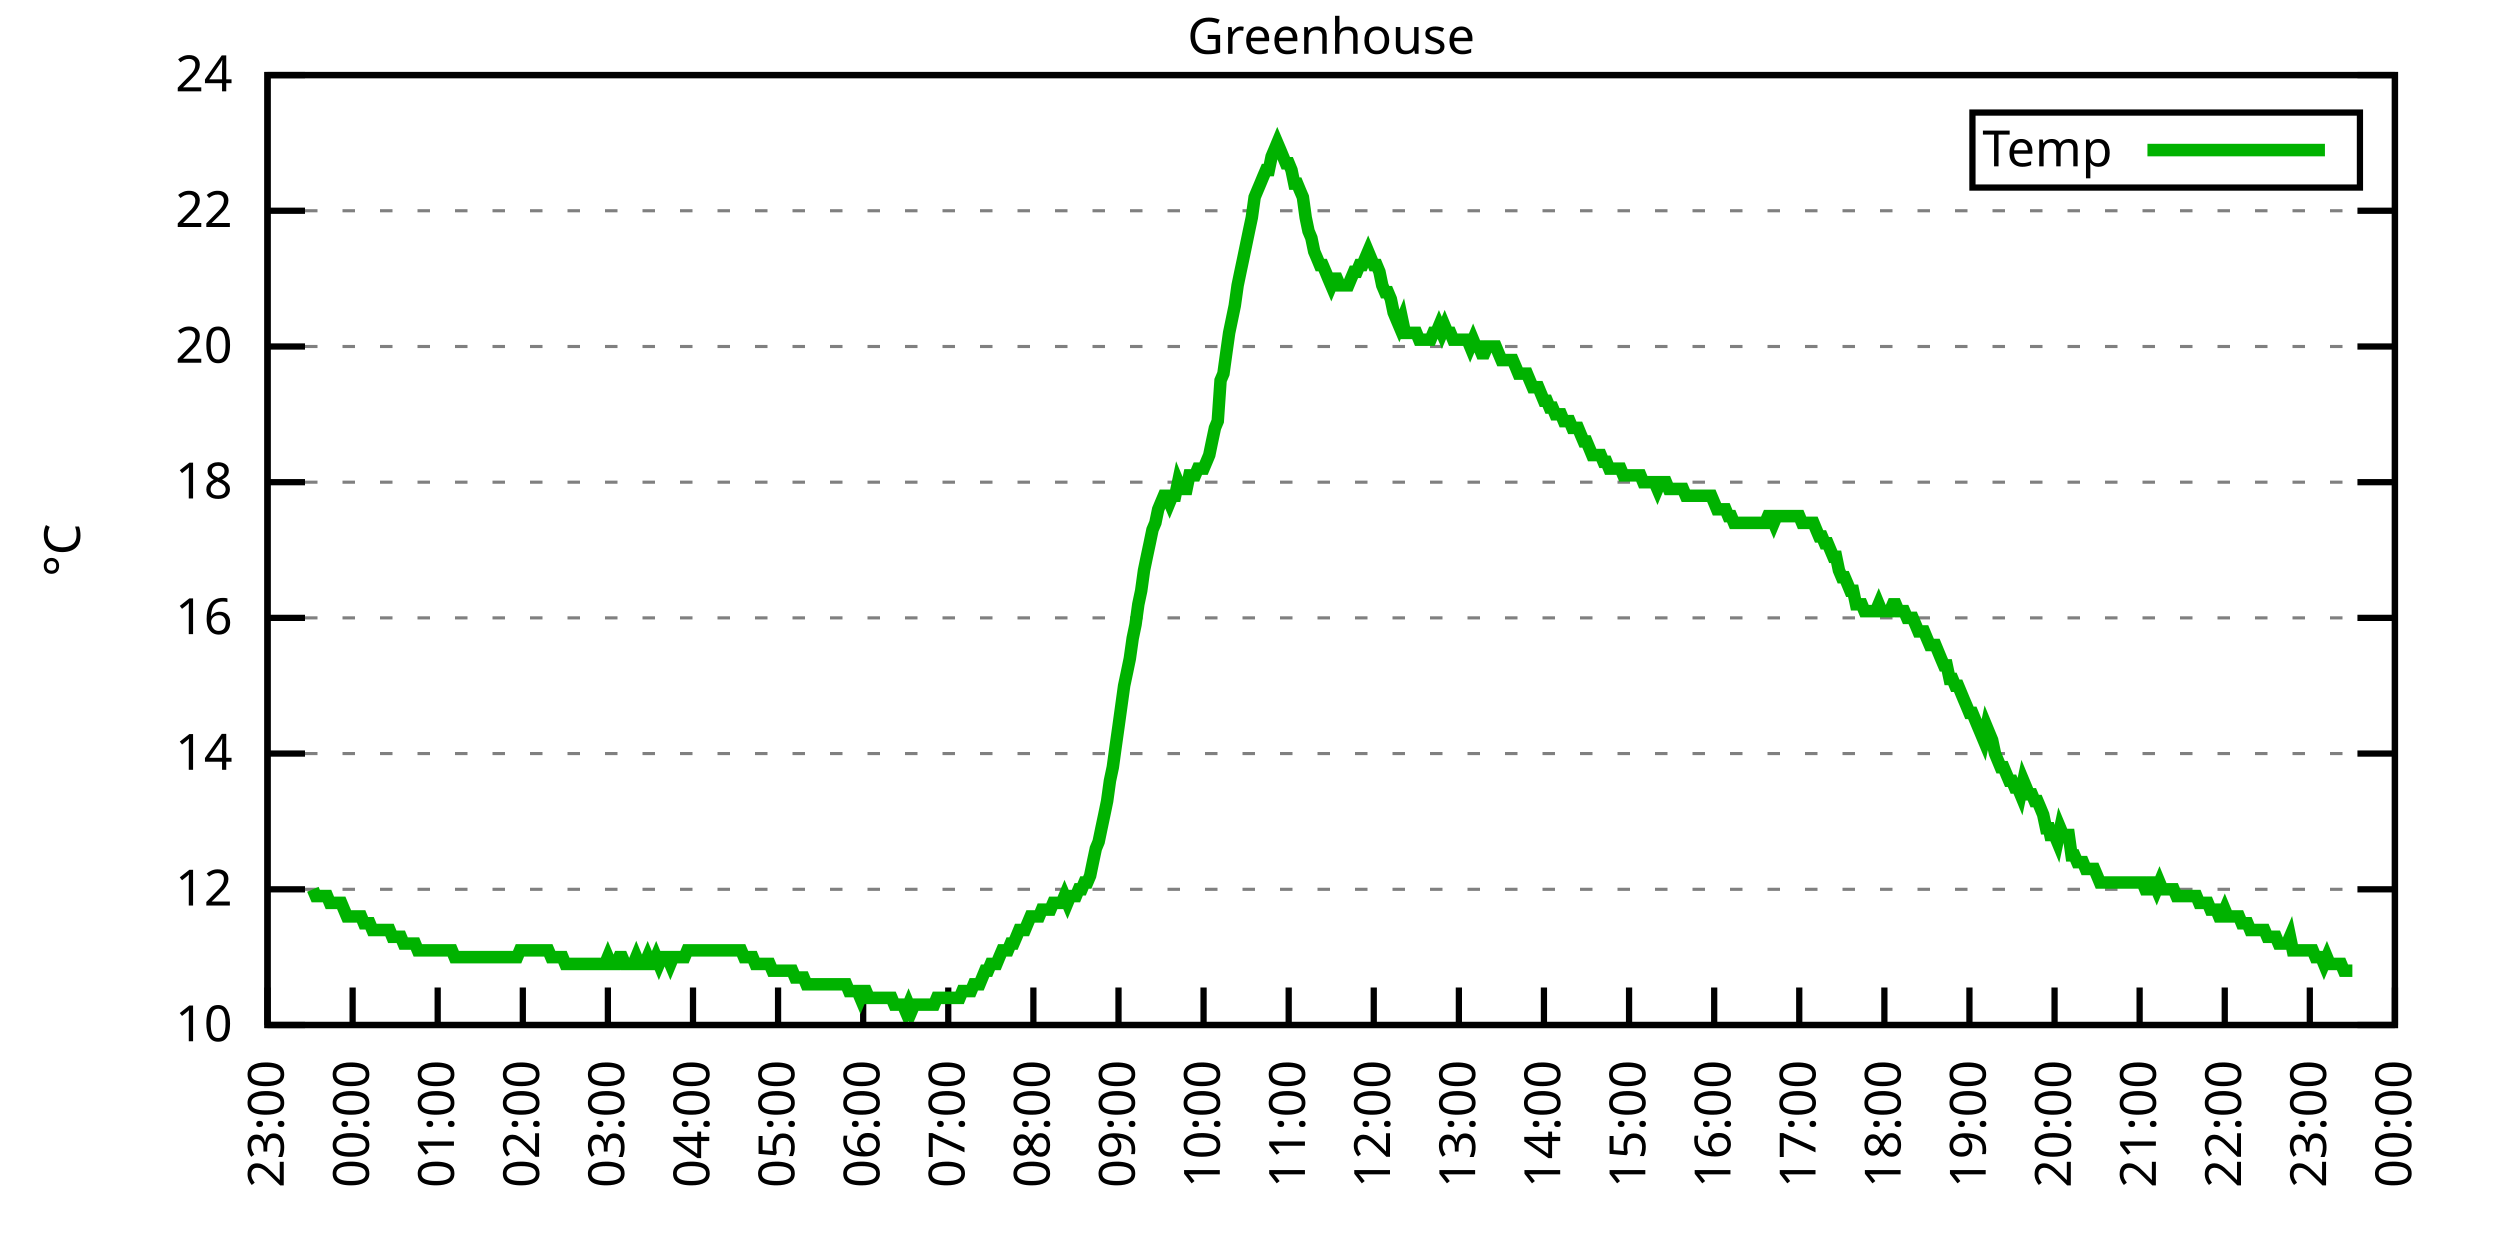
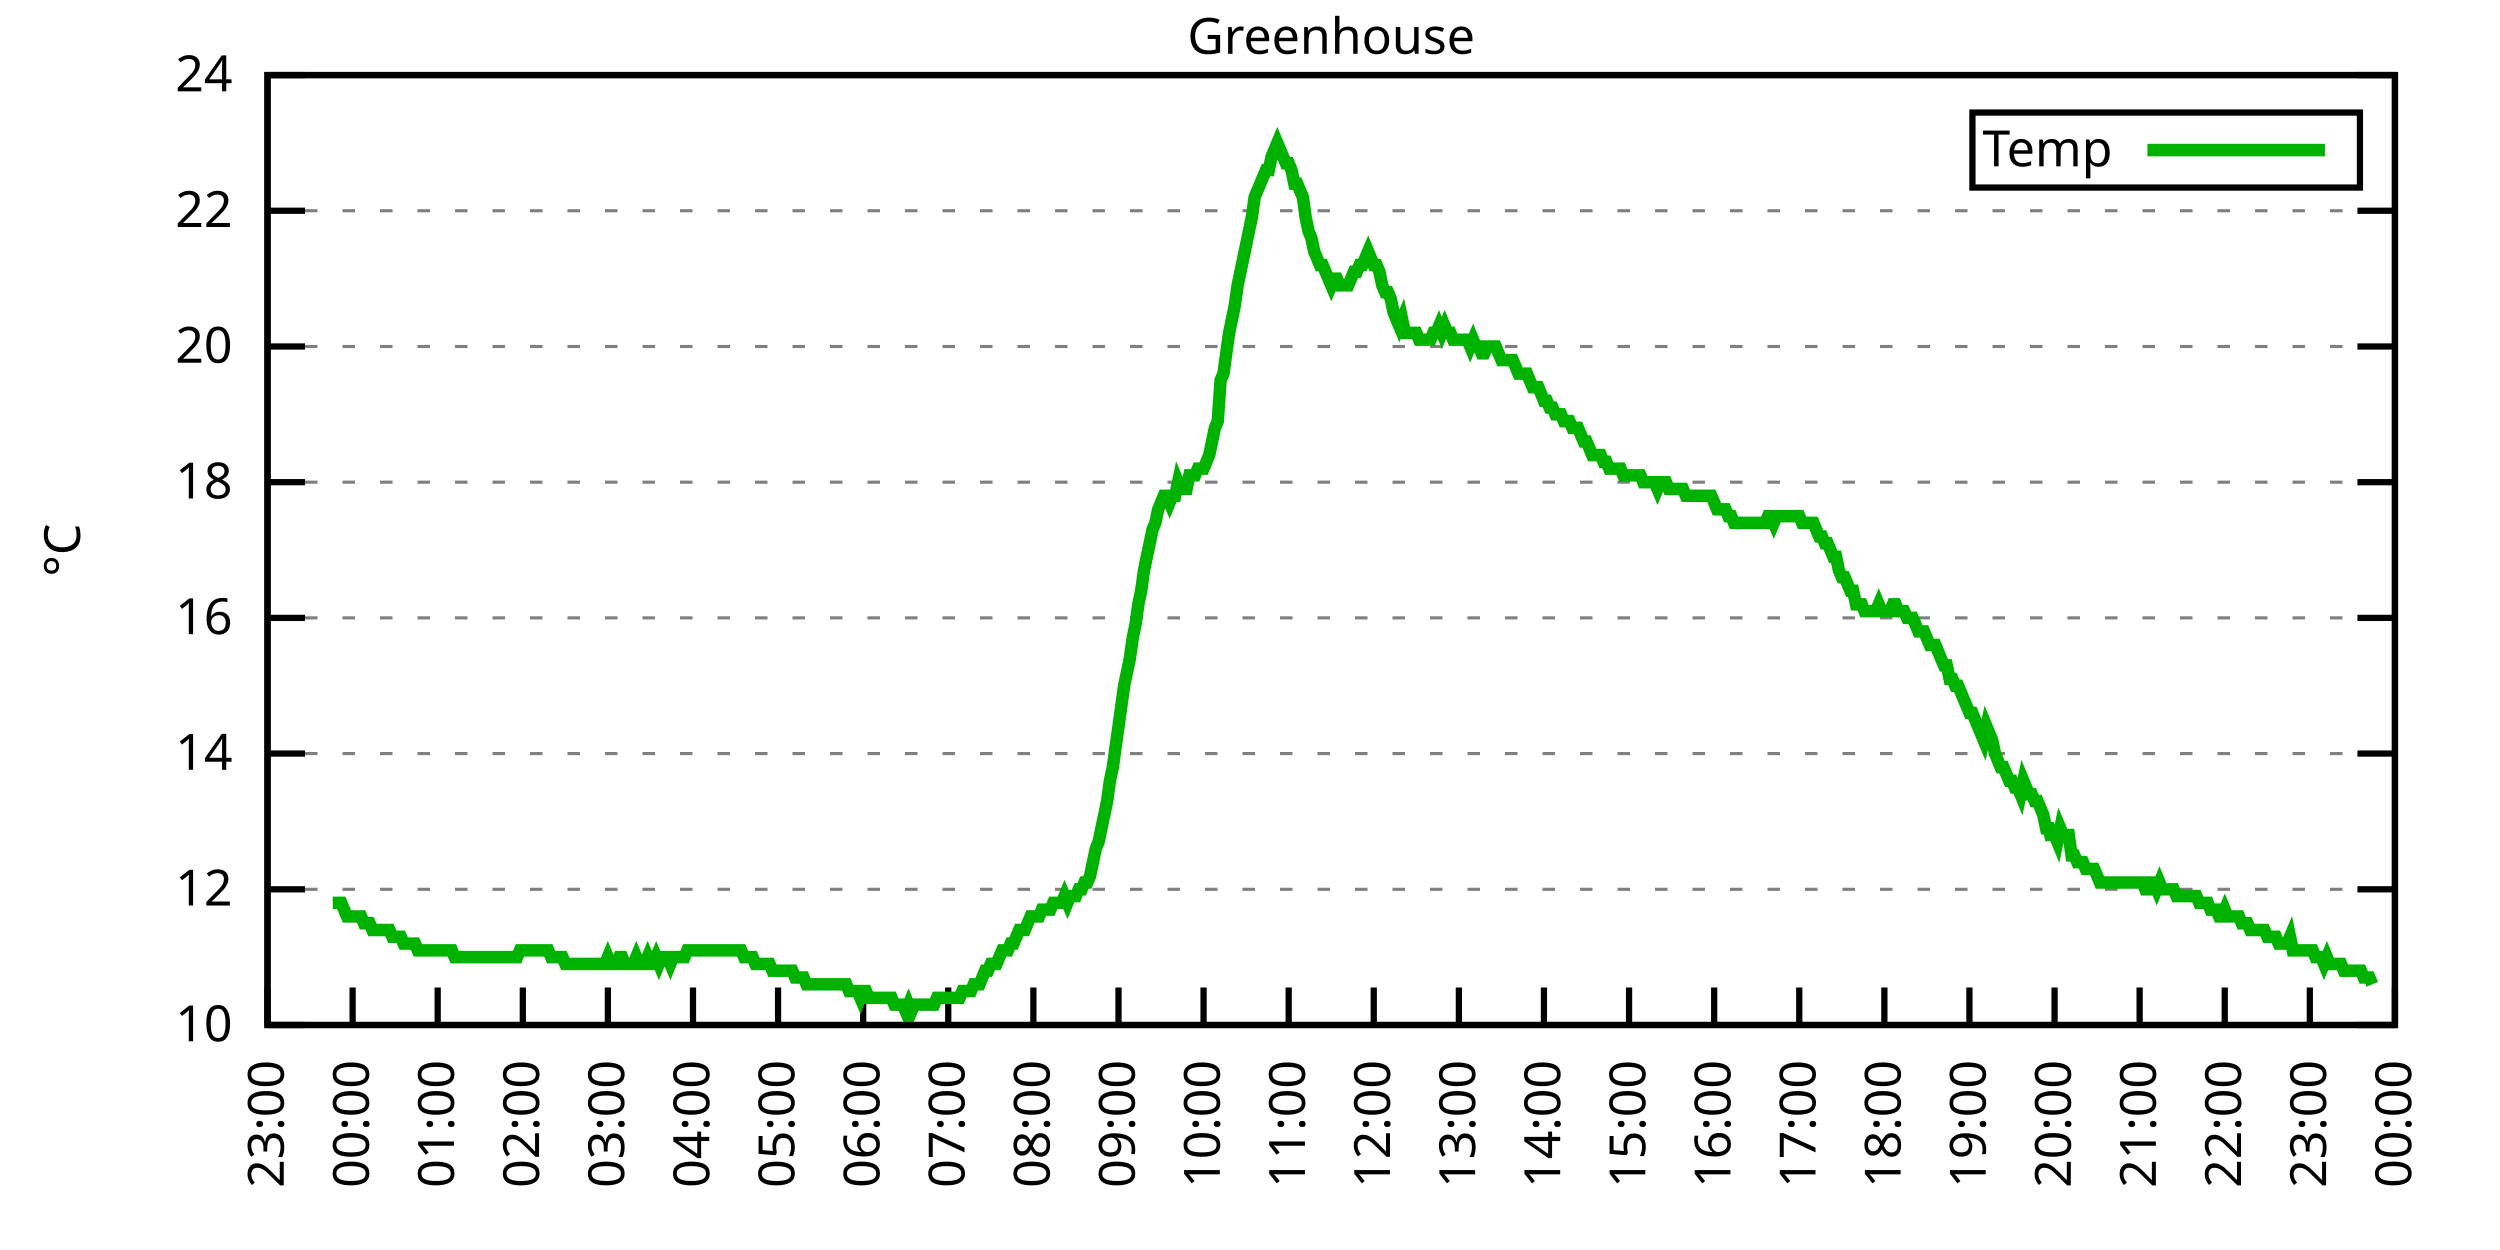
<svg xmlns="http://www.w3.org/2000/svg" xmlns:xlink="http://www.w3.org/1999/xlink" width="400" height="200" viewBox="0 0 400 200">
  <g id="gnuplot_canvas">
    <rect x="0" y="0" width="400" height="200" fill="none" />
    <defs>
      <circle id="gpDot" r="0.5" stroke-width="0.5" stroke="currentColor" />
      <path id="gpPt0" stroke-width="0.333" stroke="currentColor" d="M-1,0 h2 M0,-1 v2" />
      <path id="gpPt1" stroke-width="0.333" stroke="currentColor" d="M-1,-1 L1,1 M1,-1 L-1,1" />
      <path id="gpPt2" stroke-width="0.333" stroke="currentColor" d="M-1,0 L1,0 M0,-1 L0,1 M-1,-1 L1,1 M-1,1 L1,-1" />
      <rect id="gpPt3" stroke-width="0.333" stroke="currentColor" x="-1" y="-1" width="2" height="2" />
      <rect id="gpPt4" stroke-width="0.333" stroke="currentColor" fill="currentColor" x="-1" y="-1" width="2" height="2" />
      <circle id="gpPt5" stroke-width="0.333" stroke="currentColor" cx="0" cy="0" r="1" />
      <use xlink:href="#gpPt5" id="gpPt6" fill="currentColor" stroke="none" />
      <path id="gpPt7" stroke-width="0.333" stroke="currentColor" d="M0,-1.33 L-1.33,0.67 L1.33,0.67 z" />
      <use xlink:href="#gpPt7" id="gpPt8" fill="currentColor" stroke="none" />
      <use xlink:href="#gpPt7" id="gpPt9" stroke="currentColor" transform="rotate(180)" />
      <use xlink:href="#gpPt9" id="gpPt10" fill="currentColor" stroke="none" />
      <use xlink:href="#gpPt3" id="gpPt11" stroke="currentColor" transform="rotate(45)" />
      <use xlink:href="#gpPt11" id="gpPt12" fill="currentColor" stroke="none" />
      <path id="gpPt13" stroke-width="0.333" stroke="currentColor" d="M0,1.330 L1.265,0.411 L0.782,-1.067 L-0.782,-1.076 L-1.265,0.411 z" />
      <use xlink:href="#gpPt13" id="gpPt14" fill="currentColor" stroke="none" />
      <filter id="textbox" filterUnits="objectBoundingBox" x="0" y="0" height="1" width="1">
        <feFlood flood-color="white" flood-opacity="1" result="bgnd" />
        <feComposite in="SourceGraphic" in2="bgnd" operator="atop" />
      </filter>
      <filter id="greybox" filterUnits="objectBoundingBox" x="0" y="0" height="1" width="1">
        <feFlood flood-color="lightgrey" flood-opacity="1" result="grey" />
        <feComposite in="SourceGraphic" in2="grey" operator="atop" />
      </filter>
    </defs>
    <g fill="none" color="white" stroke="currentColor" stroke-width="1.00" stroke-linecap="butt" stroke-linejoin="miter">
</g>
    <g fill="none" color="black" stroke="currentColor" stroke-width="1.00" stroke-linecap="butt" stroke-linejoin="miter">
      <g stroke="none" shape-rendering="crispEdges">
        <polygon fill="rgb(255, 255, 255)" points="42.80,164.00 383.18,164.00 383.18,12.02 42.80,12.02 " />
      </g>
    </g>
    <g fill="none" color="black" stroke="currentColor" stroke-width="1.00" stroke-linecap="butt" stroke-linejoin="miter">
</g>
    <g fill="none" color="black" stroke="black" stroke-width="0.50" stroke-linecap="butt" stroke-linejoin="miter">
</g>
    <g fill="none" color="gray" stroke="currentColor" stroke-width="0.50" stroke-linecap="butt" stroke-linejoin="miter">
      <path stroke="gray" stroke-dasharray="2,4" class="gridline" d="M42.80,164.00 L383.19,164.00  " />
    </g>
    <g fill="none" color="gray" stroke="gray" stroke-width="1.00" stroke-linecap="butt" stroke-linejoin="miter">
</g>
    <g fill="none" color="black" stroke="currentColor" stroke-width="1.00" stroke-linecap="butt" stroke-linejoin="miter">
      <path stroke="black" d="M42.80,164.00 L48.80,164.00 M383.19,164.00 L377.19,164.00  " />
      <g transform="translate(37.20,166.60)" stroke="none" fill="black" font-family="Sans" font-size="8.00" text-anchor="end">
        <text>
          <tspan font-family="Sans"> 10</tspan>
        </text>
      </g>
    </g>
    <g fill="none" color="black" stroke="currentColor" stroke-width="1.00" stroke-linecap="butt" stroke-linejoin="miter">
</g>
    <g fill="none" color="black" stroke="black" stroke-width="0.50" stroke-linecap="butt" stroke-linejoin="miter">
</g>
    <g fill="none" color="gray" stroke="currentColor" stroke-width="0.50" stroke-linecap="butt" stroke-linejoin="miter">
      <path stroke="gray" stroke-dasharray="2,4" class="gridline" d="M42.80,142.29 L383.19,142.29  " />
    </g>
    <g fill="none" color="gray" stroke="gray" stroke-width="1.00" stroke-linecap="butt" stroke-linejoin="miter">
</g>
    <g fill="none" color="black" stroke="currentColor" stroke-width="1.00" stroke-linecap="butt" stroke-linejoin="miter">
      <path stroke="black" d="M42.80,142.29 L48.80,142.29 M383.19,142.29 L377.19,142.29  " />
      <g transform="translate(37.20,144.89)" stroke="none" fill="black" font-family="Sans" font-size="8.00" text-anchor="end">
        <text>
          <tspan font-family="Sans"> 12</tspan>
        </text>
      </g>
    </g>
    <g fill="none" color="black" stroke="currentColor" stroke-width="1.00" stroke-linecap="butt" stroke-linejoin="miter">
</g>
    <g fill="none" color="black" stroke="black" stroke-width="0.50" stroke-linecap="butt" stroke-linejoin="miter">
</g>
    <g fill="none" color="gray" stroke="currentColor" stroke-width="0.50" stroke-linecap="butt" stroke-linejoin="miter">
      <path stroke="gray" stroke-dasharray="2,4" class="gridline" d="M42.80,120.57 L383.19,120.57  " />
    </g>
    <g fill="none" color="gray" stroke="gray" stroke-width="1.00" stroke-linecap="butt" stroke-linejoin="miter">
</g>
    <g fill="none" color="black" stroke="currentColor" stroke-width="1.00" stroke-linecap="butt" stroke-linejoin="miter">
      <path stroke="black" d="M42.80,120.57 L48.80,120.57 M383.19,120.57 L377.19,120.57  " />
      <g transform="translate(37.20,123.17)" stroke="none" fill="black" font-family="Sans" font-size="8.00" text-anchor="end">
        <text>
          <tspan font-family="Sans"> 14</tspan>
        </text>
      </g>
    </g>
    <g fill="none" color="black" stroke="currentColor" stroke-width="1.00" stroke-linecap="butt" stroke-linejoin="miter">
</g>
    <g fill="none" color="black" stroke="black" stroke-width="0.50" stroke-linecap="butt" stroke-linejoin="miter">
</g>
    <g fill="none" color="gray" stroke="currentColor" stroke-width="0.50" stroke-linecap="butt" stroke-linejoin="miter">
      <path stroke="gray" stroke-dasharray="2,4" class="gridline" d="M42.80,98.86 L383.19,98.86  " />
    </g>
    <g fill="none" color="gray" stroke="gray" stroke-width="1.00" stroke-linecap="butt" stroke-linejoin="miter">
</g>
    <g fill="none" color="black" stroke="currentColor" stroke-width="1.00" stroke-linecap="butt" stroke-linejoin="miter">
      <path stroke="black" d="M42.80,98.86 L48.80,98.86 M383.19,98.86 L377.19,98.86  " />
      <g transform="translate(37.20,101.46)" stroke="none" fill="black" font-family="Sans" font-size="8.00" text-anchor="end">
        <text>
          <tspan font-family="Sans"> 16</tspan>
        </text>
      </g>
    </g>
    <g fill="none" color="black" stroke="currentColor" stroke-width="1.00" stroke-linecap="butt" stroke-linejoin="miter">
</g>
    <g fill="none" color="black" stroke="black" stroke-width="0.50" stroke-linecap="butt" stroke-linejoin="miter">
</g>
    <g fill="none" color="gray" stroke="currentColor" stroke-width="0.50" stroke-linecap="butt" stroke-linejoin="miter">
      <path stroke="gray" stroke-dasharray="2,4" class="gridline" d="M42.80,77.15 L383.19,77.15  " />
    </g>
    <g fill="none" color="gray" stroke="gray" stroke-width="1.00" stroke-linecap="butt" stroke-linejoin="miter">
</g>
    <g fill="none" color="black" stroke="currentColor" stroke-width="1.00" stroke-linecap="butt" stroke-linejoin="miter">
      <path stroke="black" d="M42.80,77.15 L48.80,77.15 M383.19,77.15 L377.19,77.15  " />
      <g transform="translate(37.20,79.75)" stroke="none" fill="black" font-family="Sans" font-size="8.00" text-anchor="end">
        <text>
          <tspan font-family="Sans"> 18</tspan>
        </text>
      </g>
    </g>
    <g fill="none" color="black" stroke="currentColor" stroke-width="1.00" stroke-linecap="butt" stroke-linejoin="miter">
</g>
    <g fill="none" color="black" stroke="black" stroke-width="0.50" stroke-linecap="butt" stroke-linejoin="miter">
</g>
    <g fill="none" color="gray" stroke="currentColor" stroke-width="0.50" stroke-linecap="butt" stroke-linejoin="miter">
      <path stroke="gray" stroke-dasharray="2,4" class="gridline" d="M42.80,55.44 L383.19,55.44  " />
    </g>
    <g fill="none" color="gray" stroke="gray" stroke-width="1.00" stroke-linecap="butt" stroke-linejoin="miter">
</g>
    <g fill="none" color="black" stroke="currentColor" stroke-width="1.00" stroke-linecap="butt" stroke-linejoin="miter">
      <path stroke="black" d="M42.80,55.44 L48.80,55.44 M383.19,55.44 L377.19,55.44  " />
      <g transform="translate(37.20,58.04)" stroke="none" fill="black" font-family="Sans" font-size="8.00" text-anchor="end">
        <text>
          <tspan font-family="Sans"> 20</tspan>
        </text>
      </g>
    </g>
    <g fill="none" color="black" stroke="currentColor" stroke-width="1.00" stroke-linecap="butt" stroke-linejoin="miter">
</g>
    <g fill="none" color="black" stroke="black" stroke-width="0.50" stroke-linecap="butt" stroke-linejoin="miter">
</g>
    <g fill="none" color="gray" stroke="currentColor" stroke-width="0.50" stroke-linecap="butt" stroke-linejoin="miter">
      <path stroke="gray" stroke-dasharray="2,4" class="gridline" d="M42.80,33.72 L383.19,33.72  " />
    </g>
    <g fill="none" color="gray" stroke="gray" stroke-width="1.00" stroke-linecap="butt" stroke-linejoin="miter">
</g>
    <g fill="none" color="black" stroke="currentColor" stroke-width="1.00" stroke-linecap="butt" stroke-linejoin="miter">
      <path stroke="black" d="M42.80,33.72 L48.80,33.72 M383.19,33.72 L377.19,33.72  " />
      <g transform="translate(37.20,36.32)" stroke="none" fill="black" font-family="Sans" font-size="8.00" text-anchor="end">
        <text>
          <tspan font-family="Sans"> 22</tspan>
        </text>
      </g>
    </g>
    <g fill="none" color="black" stroke="currentColor" stroke-width="1.00" stroke-linecap="butt" stroke-linejoin="miter">
</g>
    <g fill="none" color="black" stroke="black" stroke-width="0.50" stroke-linecap="butt" stroke-linejoin="miter">
</g>
    <g fill="none" color="gray" stroke="currentColor" stroke-width="0.50" stroke-linecap="butt" stroke-linejoin="miter">
      <path stroke="gray" stroke-dasharray="2,4" class="gridline" d="M42.80,12.01 L383.19,12.01  " />
    </g>
    <g fill="none" color="gray" stroke="gray" stroke-width="1.00" stroke-linecap="butt" stroke-linejoin="miter">
</g>
    <g fill="none" color="black" stroke="currentColor" stroke-width="1.00" stroke-linecap="butt" stroke-linejoin="miter">
      <path stroke="black" d="M42.80,12.01 L48.80,12.01 M383.19,12.01 L377.19,12.01  " />
      <g transform="translate(37.20,14.61)" stroke="none" fill="black" font-family="Sans" font-size="8.00" text-anchor="end">
        <text>
          <tspan font-family="Sans"> 24</tspan>
        </text>
      </g>
    </g>
    <g fill="none" color="black" stroke="currentColor" stroke-width="1.00" stroke-linecap="butt" stroke-linejoin="miter">
      <path stroke="black" d="M42.80,164.00 L42.80,158.00  " />
      <g transform="translate(45.40,169.60) rotate(270.00)" stroke="none" fill="black" font-family="Sans" font-size="8.00" text-anchor="end">
        <text>
          <tspan font-family="Sans">23:00</tspan>
        </text>
      </g>
    </g>
    <g fill="none" color="black" stroke="currentColor" stroke-width="1.00" stroke-linecap="butt" stroke-linejoin="miter">
      <path stroke="black" d="M56.42,164.00 L56.42,158.00  " />
      <g transform="translate(59.02,169.60) rotate(270.00)" stroke="none" fill="black" font-family="Sans" font-size="8.00" text-anchor="end">
        <text>
          <tspan font-family="Sans">00:00</tspan>
        </text>
      </g>
    </g>
    <g fill="none" color="black" stroke="currentColor" stroke-width="1.00" stroke-linecap="butt" stroke-linejoin="miter">
      <path stroke="black" d="M70.03,164.00 L70.03,158.00  " />
      <g transform="translate(72.63,169.60) rotate(270.00)" stroke="none" fill="black" font-family="Sans" font-size="8.00" text-anchor="end">
        <text>
          <tspan font-family="Sans">01:00</tspan>
        </text>
      </g>
    </g>
    <g fill="none" color="black" stroke="currentColor" stroke-width="1.00" stroke-linecap="butt" stroke-linejoin="miter">
      <path stroke="black" d="M83.65,164.00 L83.65,158.00  " />
      <g transform="translate(86.25,169.60) rotate(270.00)" stroke="none" fill="black" font-family="Sans" font-size="8.00" text-anchor="end">
        <text>
          <tspan font-family="Sans">02:00</tspan>
        </text>
      </g>
    </g>
    <g fill="none" color="black" stroke="currentColor" stroke-width="1.00" stroke-linecap="butt" stroke-linejoin="miter">
      <path stroke="black" d="M97.26,164.00 L97.26,158.00  " />
      <g transform="translate(99.86,169.60) rotate(270.00)" stroke="none" fill="black" font-family="Sans" font-size="8.00" text-anchor="end">
        <text>
          <tspan font-family="Sans">03:00</tspan>
        </text>
      </g>
    </g>
    <g fill="none" color="black" stroke="currentColor" stroke-width="1.00" stroke-linecap="butt" stroke-linejoin="miter">
      <path stroke="black" d="M110.88,164.00 L110.88,158.00  " />
      <g transform="translate(113.48,169.60) rotate(270.00)" stroke="none" fill="black" font-family="Sans" font-size="8.00" text-anchor="end">
        <text>
          <tspan font-family="Sans">04:00</tspan>
        </text>
      </g>
    </g>
    <g fill="none" color="black" stroke="currentColor" stroke-width="1.00" stroke-linecap="butt" stroke-linejoin="miter">
      <path stroke="black" d="M124.49,164.00 L124.49,158.00  " />
      <g transform="translate(127.09,169.60) rotate(270.00)" stroke="none" fill="black" font-family="Sans" font-size="8.00" text-anchor="end">
        <text>
          <tspan font-family="Sans">05:00</tspan>
        </text>
      </g>
    </g>
    <g fill="none" color="black" stroke="currentColor" stroke-width="1.00" stroke-linecap="butt" stroke-linejoin="miter">
      <path stroke="black" d="M138.11,164.00 L138.11,158.00  " />
      <g transform="translate(140.71,169.60) rotate(270.00)" stroke="none" fill="black" font-family="Sans" font-size="8.00" text-anchor="end">
        <text>
          <tspan font-family="Sans">06:00</tspan>
        </text>
      </g>
    </g>
    <g fill="none" color="black" stroke="currentColor" stroke-width="1.00" stroke-linecap="butt" stroke-linejoin="miter">
      <path stroke="black" d="M151.72,164.00 L151.72,158.00  " />
      <g transform="translate(154.32,169.60) rotate(270.00)" stroke="none" fill="black" font-family="Sans" font-size="8.00" text-anchor="end">
        <text>
          <tspan font-family="Sans">07:00</tspan>
        </text>
      </g>
    </g>
    <g fill="none" color="black" stroke="currentColor" stroke-width="1.00" stroke-linecap="butt" stroke-linejoin="miter">
      <path stroke="black" d="M165.34,164.00 L165.34,158.00  " />
      <g transform="translate(167.94,169.60) rotate(270.00)" stroke="none" fill="black" font-family="Sans" font-size="8.00" text-anchor="end">
        <text>
          <tspan font-family="Sans">08:00</tspan>
        </text>
      </g>
    </g>
    <g fill="none" color="black" stroke="currentColor" stroke-width="1.00" stroke-linecap="butt" stroke-linejoin="miter">
      <path stroke="black" d="M178.96,164.00 L178.96,158.00  " />
      <g transform="translate(181.56,169.60) rotate(270.00)" stroke="none" fill="black" font-family="Sans" font-size="8.00" text-anchor="end">
        <text>
          <tspan font-family="Sans">09:00</tspan>
        </text>
      </g>
    </g>
    <g fill="none" color="black" stroke="currentColor" stroke-width="1.00" stroke-linecap="butt" stroke-linejoin="miter">
      <path stroke="black" d="M192.57,164.00 L192.57,158.00  " />
      <g transform="translate(195.17,169.60) rotate(270.00)" stroke="none" fill="black" font-family="Sans" font-size="8.00" text-anchor="end">
        <text>
          <tspan font-family="Sans">10:00</tspan>
        </text>
      </g>
    </g>
    <g fill="none" color="black" stroke="currentColor" stroke-width="1.00" stroke-linecap="butt" stroke-linejoin="miter">
      <path stroke="black" d="M206.19,164.00 L206.19,158.00  " />
      <g transform="translate(208.79,169.60) rotate(270.00)" stroke="none" fill="black" font-family="Sans" font-size="8.00" text-anchor="end">
        <text>
          <tspan font-family="Sans">11:00</tspan>
        </text>
      </g>
    </g>
    <g fill="none" color="black" stroke="currentColor" stroke-width="1.00" stroke-linecap="butt" stroke-linejoin="miter">
      <path stroke="black" d="M219.80,164.00 L219.80,158.00  " />
      <g transform="translate(222.40,169.60) rotate(270.00)" stroke="none" fill="black" font-family="Sans" font-size="8.00" text-anchor="end">
        <text>
          <tspan font-family="Sans">12:00</tspan>
        </text>
      </g>
    </g>
    <g fill="none" color="black" stroke="currentColor" stroke-width="1.00" stroke-linecap="butt" stroke-linejoin="miter">
      <path stroke="black" d="M233.42,164.00 L233.42,158.00  " />
      <g transform="translate(236.02,169.60) rotate(270.00)" stroke="none" fill="black" font-family="Sans" font-size="8.00" text-anchor="end">
        <text>
          <tspan font-family="Sans">13:00</tspan>
        </text>
      </g>
    </g>
    <g fill="none" color="black" stroke="currentColor" stroke-width="1.00" stroke-linecap="butt" stroke-linejoin="miter">
      <path stroke="black" d="M247.03,164.00 L247.03,158.00  " />
      <g transform="translate(249.63,169.60) rotate(270.00)" stroke="none" fill="black" font-family="Sans" font-size="8.00" text-anchor="end">
        <text>
          <tspan font-family="Sans">14:00</tspan>
        </text>
      </g>
    </g>
    <g fill="none" color="black" stroke="currentColor" stroke-width="1.00" stroke-linecap="butt" stroke-linejoin="miter">
      <path stroke="black" d="M260.65,164.00 L260.65,158.00  " />
      <g transform="translate(263.25,169.60) rotate(270.00)" stroke="none" fill="black" font-family="Sans" font-size="8.00" text-anchor="end">
        <text>
          <tspan font-family="Sans">15:00</tspan>
        </text>
      </g>
    </g>
    <g fill="none" color="black" stroke="currentColor" stroke-width="1.00" stroke-linecap="butt" stroke-linejoin="miter">
      <path stroke="black" d="M274.27,164.00 L274.27,158.00  " />
      <g transform="translate(276.87,169.60) rotate(270.00)" stroke="none" fill="black" font-family="Sans" font-size="8.00" text-anchor="end">
        <text>
          <tspan font-family="Sans">16:00</tspan>
        </text>
      </g>
    </g>
    <g fill="none" color="black" stroke="currentColor" stroke-width="1.00" stroke-linecap="butt" stroke-linejoin="miter">
      <path stroke="black" d="M287.88,164.00 L287.88,158.00  " />
      <g transform="translate(290.48,169.60) rotate(270.00)" stroke="none" fill="black" font-family="Sans" font-size="8.00" text-anchor="end">
        <text>
          <tspan font-family="Sans">17:00</tspan>
        </text>
      </g>
    </g>
    <g fill="none" color="black" stroke="currentColor" stroke-width="1.00" stroke-linecap="butt" stroke-linejoin="miter">
      <path stroke="black" d="M301.50,164.00 L301.50,158.00  " />
      <g transform="translate(304.10,169.60) rotate(270.00)" stroke="none" fill="black" font-family="Sans" font-size="8.00" text-anchor="end">
        <text>
          <tspan font-family="Sans">18:00</tspan>
        </text>
      </g>
    </g>
    <g fill="none" color="black" stroke="currentColor" stroke-width="1.00" stroke-linecap="butt" stroke-linejoin="miter">
      <path stroke="black" d="M315.11,164.00 L315.11,158.00  " />
      <g transform="translate(317.71,169.60) rotate(270.00)" stroke="none" fill="black" font-family="Sans" font-size="8.00" text-anchor="end">
        <text>
          <tspan font-family="Sans">19:00</tspan>
        </text>
      </g>
    </g>
    <g fill="none" color="black" stroke="currentColor" stroke-width="1.00" stroke-linecap="butt" stroke-linejoin="miter">
      <path stroke="black" d="M328.73,164.00 L328.73,158.00  " />
      <g transform="translate(331.33,169.60) rotate(270.00)" stroke="none" fill="black" font-family="Sans" font-size="8.00" text-anchor="end">
        <text>
          <tspan font-family="Sans">20:00</tspan>
        </text>
      </g>
    </g>
    <g fill="none" color="black" stroke="currentColor" stroke-width="1.00" stroke-linecap="butt" stroke-linejoin="miter">
      <path stroke="black" d="M342.34,164.00 L342.34,158.00  " />
      <g transform="translate(344.94,169.60) rotate(270.00)" stroke="none" fill="black" font-family="Sans" font-size="8.00" text-anchor="end">
        <text>
          <tspan font-family="Sans">21:00</tspan>
        </text>
      </g>
    </g>
    <g fill="none" color="black" stroke="currentColor" stroke-width="1.00" stroke-linecap="butt" stroke-linejoin="miter">
      <path stroke="black" d="M355.96,164.00 L355.96,158.00  " />
      <g transform="translate(358.56,169.60) rotate(270.00)" stroke="none" fill="black" font-family="Sans" font-size="8.00" text-anchor="end">
        <text>
          <tspan font-family="Sans">22:00</tspan>
        </text>
      </g>
    </g>
    <g fill="none" color="black" stroke="currentColor" stroke-width="1.00" stroke-linecap="butt" stroke-linejoin="miter">
      <path stroke="black" d="M369.57,164.00 L369.57,158.00  " />
      <g transform="translate(372.17,169.60) rotate(270.00)" stroke="none" fill="black" font-family="Sans" font-size="8.00" text-anchor="end">
        <text>
          <tspan font-family="Sans">23:00</tspan>
        </text>
      </g>
    </g>
    <g fill="none" color="black" stroke="currentColor" stroke-width="1.00" stroke-linecap="butt" stroke-linejoin="miter">
      <path stroke="black" d="M383.19,164.00 L383.19,158.00  " />
      <g transform="translate(385.79,169.60) rotate(270.00)" stroke="none" fill="black" font-family="Sans" font-size="8.00" text-anchor="end">
        <text>
          <tspan font-family="Sans">00:00</tspan>
        </text>
      </g>
    </g>
    <g fill="none" color="black" stroke="currentColor" stroke-width="1.00" stroke-linecap="butt" stroke-linejoin="miter">
</g>
    <g fill="none" color="black" stroke="currentColor" stroke-width="1.00" stroke-linecap="butt" stroke-linejoin="miter">
      <path stroke="black" d="M42.80,12.01 L42.80,164.00 L383.19,164.00 L383.19,12.01 L42.80,12.01 Z  " />
    </g>
    <g fill="none" color="black" stroke="currentColor" stroke-width="1.00" stroke-linecap="butt" stroke-linejoin="miter">
</g>
    <g fill="none" color="black" stroke="currentColor" stroke-width="1.00" stroke-linecap="butt" stroke-linejoin="miter">
      <path stroke="black" d="M315.59,30.01 L315.59,18.01 L377.59,18.01 L377.59,30.01 L315.59,30.01 Z  " />
    </g>
    <g id="Greenhouse_plot_1">
      <g fill="none" color="white" stroke="black" stroke-width="2.00" stroke-linecap="butt" stroke-linejoin="miter">
</g>
      <g fill="none" color="black" stroke="currentColor" stroke-width="2.00" stroke-linecap="butt" stroke-linejoin="miter">
        <g transform="translate(337.99,26.61)" stroke="none" fill="black" font-family="Sans" font-size="8.00" text-anchor="end">
          <text>
            <tspan font-family="Sans">Temp</tspan>
          </text>
        </g>
      </g>
      <g fill="none" color="black" stroke="currentColor" stroke-width="2.00" stroke-linecap="butt" stroke-linejoin="miter">
-         <path stroke="rgb(  0, 178,   0)" d="M343.59,24.01 L371.99,24.01 M50.06,142.29 L50.52,143.37 L50.97,143.37 L51.42,143.37 L51.88,143.37 L52.33,143.37   L52.78,144.46 L53.24,144.46 L53.69,144.46 L54.15,144.46 L54.60,144.46 L55.05,145.54 L55.51,146.63 L55.96,146.63   L56.42,146.63 L56.87,146.63 L57.32,146.63 L57.78,146.63 L58.23,147.72 L58.68,147.72 L59.14,147.72 L59.59,148.80   L60.05,148.80 L60.50,148.80 L60.95,148.80 L61.41,148.80 L61.86,148.80 L62.32,148.80 L62.77,149.89 L63.22,149.89   L63.68,149.89 L64.13,149.89 L64.58,150.97 L65.04,150.97 L65.49,150.97 L65.95,150.97 L66.40,150.97 L66.85,152.06   L67.31,152.06 L67.76,152.06 L68.22,152.06 L68.67,152.06 L69.12,152.06 L69.58,152.06 L70.03,152.06 L70.49,152.06   L70.94,152.06 L71.39,152.06 L71.85,152.06 L72.30,152.06 L72.75,153.14 L73.21,153.14 L73.66,153.14 L74.12,153.14   L74.57,153.14 L75.02,153.14 L75.48,153.14 L75.93,153.14 L76.39,153.14 L76.84,153.14 L77.29,153.14 L77.75,153.14   L78.20,153.14 L78.65,153.14 L79.11,153.14 L79.56,153.14 L80.02,153.14 L80.47,153.14 L80.92,153.14 L81.38,153.14   L81.83,153.14 L82.29,153.14 L82.74,153.14 L83.19,152.06 L83.65,152.06 L84.10,152.06 L84.55,152.06 L85.01,152.06   L85.46,152.06 L85.92,152.06 L86.37,152.06 L86.82,152.06 L87.28,152.06 L87.73,152.06 L88.19,153.14 L88.64,153.14   L89.09,153.14 L89.55,153.14 L90.00,153.14 L90.45,154.23 L90.91,154.23 L91.36,154.23 L91.82,154.23 L92.27,154.23   L92.72,154.23 L93.18,154.23 L93.63,154.23 L94.09,154.23 L94.54,154.23 L94.99,154.23 L95.45,154.23 L95.90,154.23   L96.35,154.23 L96.81,154.23 L97.26,153.14 L97.72,154.23 L98.17,154.23 L98.62,154.23 L99.08,153.14 L99.53,153.14   L99.99,154.23 L100.44,154.23 L100.89,154.23 L101.35,154.23 L101.80,153.14 L102.25,154.23 L102.71,154.23 L103.16,154.23   L103.62,153.14 L104.07,154.23 L104.52,154.23 L104.98,153.14 L105.43,154.23 L105.89,153.14 L106.34,153.14 L106.79,153.14   L107.25,154.23 L107.70,153.14 L108.15,153.14 L108.61,153.14 L109.06,153.14 L109.52,153.14 L109.97,152.06 L110.42,152.06   L110.88,152.06 L111.33,152.06 L111.79,152.06 L112.24,152.06 L112.69,152.06 L113.15,152.06 L113.60,152.06 L114.05,152.06   L114.51,152.06 L114.96,152.06 L115.42,152.06 L115.87,152.06 L116.32,152.06 L116.78,152.06 L117.23,152.06 L117.69,152.06   L118.14,152.06 L118.59,152.06 L119.05,153.14 L119.50,153.14 L119.96,153.14 L120.41,153.14 L120.86,154.23 L121.32,154.23   L121.77,154.23 L122.22,154.23 L122.68,154.23 L123.13,154.23 L123.59,155.31 L124.04,155.31 L124.49,155.31 L124.95,155.31   L125.40,155.31 L125.86,155.31 L126.31,155.31 L126.76,155.31 L127.22,156.40 L127.67,156.40 L128.12,156.40 L128.58,156.40   L129.03,157.49 L129.49,157.49 L129.94,157.49 L130.39,157.49 L130.85,157.49 L131.30,157.49 L131.76,157.49 L132.21,157.49   L132.66,157.49 L133.12,157.49 L133.57,157.49 L134.02,157.49 L134.48,157.49 L134.93,157.49 L135.39,157.49 L135.84,158.57   L136.29,158.57 L136.75,158.57 L137.20,158.57 L137.66,159.66 L138.11,158.57 L138.56,158.57 L139.02,159.66 L139.47,159.66   L139.92,159.66 L140.38,159.66 L140.83,159.66 L141.29,159.66 L141.74,159.66 L142.19,159.66 L142.65,159.66 L143.10,160.74   L143.56,160.74 L144.01,160.74 L144.46,160.74 L144.92,161.83 L145.37,160.74 L145.82,161.83 L146.28,160.74 L146.73,160.74   L147.19,160.74 L147.64,160.74 L148.09,160.74 L148.55,160.74 L149.00,160.74 L149.46,160.74 L149.91,159.66 L150.36,159.66   L150.82,159.66 L151.27,159.66 L151.72,159.66 L152.18,159.66 L152.63,159.66 L153.09,159.66 L153.54,159.66 L153.99,158.57   L154.45,158.57 L154.90,158.57 L155.36,158.57 L155.81,157.49 L156.26,157.49 L156.72,157.49 L157.17,156.40 L157.62,155.31   L158.08,155.31 L158.53,154.23 L158.99,154.23 L159.44,154.23 L159.89,153.14 L160.35,152.06 L160.80,152.06 L161.26,152.06   L161.71,150.97 L162.16,150.97 L162.62,149.89 L163.07,148.80 L163.52,148.80 L163.98,148.80 L164.43,147.72 L164.89,146.63   L165.34,146.63 L165.79,146.63 L166.25,146.63 L166.70,145.54 L167.16,145.54 L167.61,145.54 L168.06,145.54 L168.52,144.46   L168.97,144.46 L169.43,144.46 L169.88,144.46 L170.33,143.37 L170.79,144.46 L171.24,143.37 L171.69,143.37 L172.15,143.37   L172.60,142.29 L173.06,142.29 L173.51,141.20 L173.96,141.20 L174.42,140.12 L174.87,137.94 L175.33,135.77 L175.78,134.69   L176.23,132.52 L176.69,130.35 L177.14,128.17 L177.59,124.92 L178.05,122.75 L178.50,119.49 L178.96,116.23 L179.41,112.97   L179.86,109.72 L180.32,107.55 L180.77,105.38 L181.23,102.12 L181.68,99.95 L182.13,96.69 L182.59,94.52 L183.04,91.26   L183.49,89.09 L183.95,86.92 L184.40,84.75 L184.86,83.66 L185.31,81.49 L185.76,80.41 L186.22,79.32 L186.67,79.32   L187.13,80.41 L187.58,79.32 L188.03,79.32 L188.49,77.15 L188.94,78.23 L189.39,78.23 L189.85,78.23 L190.30,76.06   L190.76,76.06 L191.21,76.06 L191.66,74.98 L192.12,74.98 L192.57,74.98 L193.03,73.89 L193.48,72.81 L193.93,70.63   L194.39,68.46 L194.84,67.38 L195.29,60.86 L195.75,59.78 L196.20,56.52 L196.66,53.26 L197.11,51.09 L197.56,48.92   L198.02,45.66 L198.47,43.49 L198.93,41.32 L199.38,39.15 L199.83,36.98 L200.29,34.81 L200.74,31.55 L201.19,30.47   L201.65,29.38 L202.10,28.29 L202.56,27.21 L203.01,27.21 L203.46,25.04 L203.92,23.95 L204.37,22.87 L204.83,23.95   L205.28,25.04 L205.73,26.12 L206.19,26.12 L206.64,27.21 L207.09,29.38 L207.55,29.38 L208.00,30.47 L208.46,31.55   L208.91,34.81 L209.36,36.98 L209.82,38.07 L210.27,40.24 L210.73,41.32 L211.18,42.41 L211.63,42.41 L212.09,43.49   L212.54,44.58 L213.00,45.66 L213.45,44.58 L213.90,44.58 L214.36,45.66 L214.81,45.66 L215.26,45.66 L215.72,45.66   L216.17,44.58 L216.63,43.49 L217.08,43.49 L217.53,42.41 L217.99,42.41 L218.44,41.32 L218.90,40.24 L219.35,41.32   L219.80,42.41 L220.26,42.41 L220.71,43.49 L221.16,45.66 L221.62,46.75 L222.07,46.75 L222.53,47.84 L222.98,50.01   L223.43,51.09 L223.89,52.18 L224.34,51.09 L224.80,53.26 L225.25,53.26 L225.70,53.26 L226.16,53.26 L226.61,53.26   L227.06,54.35 L227.52,54.35 L227.97,54.35 L228.43,54.35 L228.88,54.35 L229.33,53.26 L229.79,53.26 L230.24,52.18   L230.70,53.26 L231.15,52.18 L231.60,53.26 L232.06,53.26 L232.51,54.35 L232.96,54.35 L233.42,54.35 L233.87,54.35   L234.33,54.35 L234.78,54.35 L235.23,55.44 L235.69,54.35 L236.14,55.44 L236.60,55.44 L237.05,56.52 L237.50,56.52   L237.96,55.44 L238.41,55.44 L238.86,55.44 L239.32,55.44 L239.77,56.52 L240.23,57.61 L240.68,57.61 L241.13,57.61   L241.59,57.61 L242.04,57.61 L242.50,58.69 L242.95,59.78 L243.40,59.78 L243.86,59.78 L244.31,59.78 L244.76,60.86   L245.22,61.95 L245.67,61.95 L246.13,61.95 L246.58,63.04 L247.03,64.12 L247.49,64.12 L247.94,65.21 L248.40,65.21   L248.85,66.29 L249.30,66.29 L249.76,66.29 L250.21,67.38 L250.66,67.38 L251.12,67.38 L251.57,68.46 L252.03,68.46   L252.48,68.46 L252.93,69.55 L253.39,70.63 L253.84,70.63 L254.30,71.72 L254.75,72.81 L255.20,72.81 L255.66,72.81   L256.11,72.81 L256.56,73.89 L257.02,73.89 L257.47,74.98 L257.93,74.98 L258.38,74.98 L258.83,74.98 L259.29,74.98   L259.74,76.06 L260.20,76.06 L260.65,76.06 L261.10,76.06 L261.56,76.06 L262.01,76.06 L262.47,76.06 L262.92,77.15   L263.37,77.15 L263.83,77.15 L264.28,77.15 L264.73,77.15 L265.19,78.23 L265.64,77.15 L266.10,77.15 L266.55,77.15   L267.00,78.23 L267.46,78.23 L267.91,78.23 L268.37,78.23 L268.82,78.23 L269.27,78.23 L269.73,79.32 L270.18,79.32   L270.63,79.32 L271.09,79.32 L271.54,79.32 L272.00,79.32 L272.45,79.32 L272.90,79.32 L273.36,79.32 L273.81,79.32   L274.27,80.41 L274.72,81.49 L275.17,81.49 L275.63,81.49 L276.08,81.49 L276.53,82.58 L276.99,82.58 L277.44,83.66   L277.90,83.66 L278.35,83.66 L278.80,83.66 L279.26,83.66 L279.71,83.66 L280.17,83.66 L280.62,83.66 L281.07,83.66   L281.53,83.66 L281.98,83.66 L282.43,83.66 L282.89,82.58 L283.34,82.58 L283.80,83.66 L284.25,82.58 L284.70,82.58   L285.16,82.58 L285.61,82.58 L286.07,82.58 L286.52,82.58 L286.97,82.58 L287.43,82.58 L287.88,82.58 L288.33,83.66   L288.79,83.66 L289.24,83.66 L289.70,83.66 L290.15,83.66 L290.60,84.75 L291.06,85.83 L291.51,85.83 L291.97,86.92   L292.42,86.92 L292.87,88.00 L293.33,89.09 L293.78,89.09 L294.23,91.26 L294.69,92.35 L295.14,92.35 L295.60,93.43   L296.05,94.52 L296.50,94.52 L296.96,96.69 L297.41,96.69 L297.87,96.69 L298.32,97.78 L298.77,97.78 L299.23,97.78   L299.68,97.78 L300.13,97.78 L300.59,96.69 L301.04,97.78 L301.50,97.78 L301.95,97.78 L302.40,97.78 L302.86,96.69   L303.31,96.69 L303.77,97.78 L304.22,97.78 L304.67,97.78 L305.13,98.86 L305.58,98.86 L306.03,98.86 L306.49,99.95   L306.94,101.03 L307.40,101.03 L307.85,101.03 L308.30,102.12 L308.76,103.20 L309.21,103.20 L309.67,103.20 L310.12,104.29   L310.57,105.38 L311.03,106.46 L311.48,106.46 L311.94,108.63 L312.39,108.63 L312.84,109.72 L313.30,109.72 L313.75,110.80   L314.20,111.89 L314.66,112.97 L315.11,114.06 L315.57,114.06 L316.02,115.15 L316.47,116.23 L316.93,117.32 L317.38,118.40   L317.84,116.23 L318.29,117.32 L318.74,118.40 L319.20,120.57 L319.65,121.66 L320.10,122.75 L320.56,122.75 L321.01,123.83   L321.47,124.92 L321.92,124.92 L322.37,126.00 L322.83,126.00 L323.28,127.09 L323.74,124.92 L324.19,126.00 L324.64,127.09   L325.10,127.09 L325.55,128.17 L326.00,128.17 L326.46,129.26 L326.91,130.35 L327.37,132.52 L327.82,132.52 L328.05,133.60   L328.73,133.60 L329.18,134.69 L329.64,132.52 L330.09,133.60 L330.54,133.60 L331.00,133.60 L331.45,136.86 L331.90,136.86   L332.36,137.94 L332.81,137.94 L333.27,137.94 L333.72,139.03 L334.17,139.03 L334.63,139.03 L335.08,139.03 L335.54,140.12   L335.99,141.20 L336.44,141.20 L336.90,141.20 L337.35,141.20 L337.80,141.20 L338.26,141.20 L338.71,141.20 L339.17,141.20   L339.62,141.20 L340.07,141.20 L340.53,141.20 L340.98,141.20 L341.44,141.20 L341.89,141.20 L342.34,141.20 L342.80,141.20   L343.25,142.29 L343.70,142.29 L344.16,141.20 L344.61,141.20 L345.07,142.29 L345.52,141.20 L345.97,142.29 L346.43,142.29   L346.88,142.29 L347.34,142.29 L347.79,142.29 L348.24,143.37 L348.70,143.37 L349.15,143.37 L349.60,143.37 L350.06,143.37   L350.51,143.37 L350.97,143.37 L351.42,143.37 L351.87,144.46 L352.33,144.46 L352.78,144.46 L353.24,144.46 L353.69,145.54   L354.14,145.54 L354.60,145.54 L355.05,146.63 L355.50,146.63 L355.96,145.54 L356.41,146.63 L356.87,146.63 L357.32,146.63   L357.77,146.63 L358.23,146.63 L358.68,147.72 L359.14,147.72 L359.59,147.72 L360.04,148.80 L360.50,148.80 L360.95,148.80   L361.41,148.80 L361.86,148.80 L362.31,148.80 L362.77,149.89 L363.22,149.89 L363.67,149.89 L364.13,149.89 L364.58,150.97   L365.04,150.97 L365.49,150.97 L365.94,150.97 L366.40,149.89 L366.85,152.06 L367.31,152.06 L367.76,152.06 L368.21,152.06   L368.67,152.06 L369.12,152.06 L369.57,152.06 L370.03,152.06 L370.48,153.14 L370.94,153.14 L371.39,153.14 L371.84,154.23   L372.30,153.14 L372.75,154.23 L373.21,154.23 L373.66,154.23 L374.11,154.23 L374.57,154.23 L375.02,155.31 L375.47,155.31   L375.93,155.31 L376.38,155.31  " />
+         <path stroke="rgb(  0, 178,   0)" d="M343.59,24.01 L371.99,24.01 M53.24,144.46 L53.69,144.46 L54.15,144.46 L54.60,144.46 L55.05,145.54 L55.51,146.63   L55.96,146.63 L56.42,146.63 L56.87,146.63 L57.32,146.63 L57.78,146.63 L58.23,147.72 L58.68,147.72 L59.14,147.72   L59.59,148.80 L60.05,148.80 L60.50,148.80 L60.95,148.80 L61.41,148.80 L61.86,148.80 L62.32,148.80 L62.77,149.89   L63.22,149.89 L63.68,149.89 L64.13,149.89 L64.58,150.97 L65.04,150.97 L65.49,150.97 L65.95,150.97 L66.40,150.97   L66.85,152.06 L67.31,152.06 L67.76,152.06 L68.22,152.06 L68.67,152.06 L69.12,152.06 L69.58,152.06 L70.03,152.06   L70.49,152.06 L70.94,152.06 L71.39,152.06 L71.85,152.06 L72.30,152.06 L72.75,153.14 L73.21,153.14 L73.66,153.14   L74.12,153.14 L74.57,153.14 L75.02,153.14 L75.48,153.14 L75.93,153.14 L76.39,153.14 L76.84,153.14 L77.29,153.14   L77.75,153.14 L78.20,153.14 L78.65,153.14 L79.11,153.14 L79.56,153.14 L80.02,153.14 L80.47,153.14 L80.92,153.14   L81.38,153.14 L81.83,153.14 L82.29,153.14 L82.74,153.14 L83.19,152.06 L83.65,152.06 L84.10,152.06 L84.55,152.06   L85.01,152.06 L85.46,152.06 L85.92,152.06 L86.37,152.06 L86.82,152.06 L87.28,152.06 L87.73,152.06 L88.19,153.14   L88.64,153.14 L89.09,153.14 L89.55,153.14 L90.00,153.14 L90.45,154.23 L90.91,154.23 L91.36,154.23 L91.82,154.23   L92.27,154.23 L92.72,154.23 L93.18,154.23 L93.63,154.23 L94.09,154.23 L94.54,154.23 L94.99,154.23 L95.45,154.23   L95.90,154.23 L96.35,154.23 L96.81,154.23 L97.26,153.14 L97.72,154.23 L98.17,154.23 L98.62,154.23 L99.08,153.14   L99.53,153.14 L99.99,154.23 L100.44,154.23 L100.89,154.23 L101.35,154.23 L101.80,153.14 L102.25,154.23 L102.71,154.23   L103.16,154.23 L103.62,153.14 L104.07,154.23 L104.52,154.23 L104.98,153.14 L105.43,154.23 L105.89,153.14 L106.34,153.14   L106.79,153.14 L107.25,154.23 L107.70,153.14 L108.15,153.14 L108.61,153.14 L109.06,153.14 L109.52,153.14 L109.97,152.06   L110.42,152.06 L110.88,152.06 L111.33,152.06 L111.79,152.06 L112.24,152.06 L112.69,152.06 L113.15,152.06 L113.60,152.06   L114.05,152.06 L114.51,152.06 L114.96,152.06 L115.42,152.06 L115.87,152.06 L116.32,152.06 L116.78,152.06 L117.23,152.06   L117.69,152.06 L118.14,152.06 L118.59,152.06 L119.05,153.14 L119.50,153.14 L119.96,153.14 L120.41,153.14 L120.86,154.23   L121.32,154.23 L121.77,154.23 L122.22,154.23 L122.68,154.23 L123.13,154.23 L123.59,155.31 L124.04,155.31 L124.49,155.31   L124.95,155.31 L125.40,155.31 L125.86,155.31 L126.31,155.31 L126.76,155.31 L127.22,156.40 L127.67,156.40 L128.12,156.40   L128.58,156.40 L129.03,157.49 L129.49,157.49 L129.94,157.49 L130.39,157.49 L130.85,157.49 L131.30,157.49 L131.76,157.49   L132.21,157.49 L132.66,157.49 L133.12,157.49 L133.57,157.49 L134.02,157.49 L134.48,157.49 L134.93,157.49 L135.39,157.49   L135.84,158.57 L136.29,158.57 L136.75,158.57 L137.20,158.57 L137.66,159.66 L138.11,158.57 L138.56,158.57 L139.02,159.66   L139.47,159.66 L139.92,159.66 L140.38,159.66 L140.83,159.66 L141.29,159.66 L141.74,159.66 L142.19,159.66 L142.65,159.66   L143.10,160.74 L143.56,160.74 L144.01,160.74 L144.46,160.74 L144.92,161.83 L145.37,160.74 L145.82,161.83 L146.28,160.74   L146.73,160.74 L147.19,160.74 L147.64,160.74 L148.09,160.74 L148.55,160.74 L149.00,160.74 L149.46,160.74 L149.91,159.66   L150.36,159.66 L150.82,159.66 L151.27,159.66 L151.72,159.66 L152.18,159.66 L152.63,159.66 L153.09,159.66 L153.54,159.66   L153.99,158.57 L154.45,158.57 L154.90,158.57 L155.36,158.57 L155.81,157.49 L156.26,157.49 L156.72,157.49 L157.17,156.40   L157.62,155.31 L158.08,155.31 L158.53,154.23 L158.99,154.23 L159.44,154.23 L159.89,153.14 L160.35,152.06 L160.80,152.06   L161.26,152.06 L161.71,150.97 L162.16,150.97 L162.62,149.89 L163.07,148.80 L163.52,148.80 L163.98,148.80 L164.43,147.72   L164.89,146.63 L165.34,146.63 L165.79,146.63 L166.25,146.63 L166.70,145.54 L167.16,145.54 L167.61,145.54 L168.06,145.54   L168.52,144.46 L168.97,144.46 L169.43,144.46 L169.88,144.46 L170.33,143.37 L170.79,144.46 L171.24,143.37 L171.69,143.37   L172.15,143.37 L172.60,142.29 L173.06,142.29 L173.51,141.20 L173.96,141.20 L174.42,140.12 L174.87,137.94 L175.33,135.77   L175.78,134.69 L176.23,132.52 L176.69,130.35 L177.14,128.17 L177.59,124.92 L178.05,122.75 L178.50,119.49 L178.96,116.23   L179.41,112.97 L179.86,109.72 L180.32,107.55 L180.77,105.38 L181.23,102.12 L181.68,99.95 L182.13,96.69 L182.59,94.52   L183.04,91.26 L183.49,89.09 L183.95,86.92 L184.40,84.75 L184.86,83.66 L185.31,81.49 L185.76,80.41 L186.22,79.32   L186.67,79.32 L187.13,80.41 L187.58,79.32 L188.03,79.32 L188.49,77.15 L188.94,78.23 L189.39,78.23 L189.85,78.23   L190.30,76.06 L190.76,76.06 L191.21,76.06 L191.66,74.98 L192.12,74.98 L192.57,74.98 L193.03,73.89 L193.48,72.81   L193.93,70.63 L194.39,68.46 L194.84,67.38 L195.29,60.86 L195.75,59.78 L196.20,56.52 L196.66,53.26 L197.11,51.09   L197.56,48.92 L198.02,45.66 L198.47,43.49 L198.93,41.32 L199.38,39.15 L199.83,36.98 L200.29,34.81 L200.74,31.55   L201.19,30.47 L201.65,29.38 L202.10,28.29 L202.56,27.21 L203.01,27.21 L203.46,25.04 L203.92,23.95 L204.37,22.87   L204.83,23.95 L205.28,25.04 L205.73,26.12 L206.19,26.12 L206.64,27.21 L207.09,29.38 L207.55,29.38 L208.00,30.47   L208.46,31.55 L208.91,34.81 L209.36,36.98 L209.82,38.07 L210.27,40.24 L210.73,41.32 L211.18,42.41 L211.63,42.41   L212.09,43.49 L212.54,44.58 L213.00,45.66 L213.45,44.58 L213.90,44.58 L214.36,45.66 L214.81,45.66 L215.26,45.66   L215.72,45.66 L216.17,44.58 L216.63,43.49 L217.08,43.49 L217.53,42.41 L217.99,42.41 L218.44,41.32 L218.90,40.24   L219.35,41.32 L219.80,42.41 L220.26,42.41 L220.71,43.49 L221.16,45.66 L221.62,46.75 L222.07,46.75 L222.53,47.84   L222.98,50.01 L223.43,51.09 L223.89,52.18 L224.34,51.09 L224.80,53.26 L225.25,53.26 L225.70,53.26 L226.16,53.26   L226.61,53.26 L227.06,54.35 L227.52,54.35 L227.97,54.35 L228.43,54.35 L228.88,54.35 L229.33,53.26 L229.79,53.26   L230.24,52.18 L230.70,53.26 L231.15,52.18 L231.60,53.26 L232.06,53.26 L232.51,54.35 L232.96,54.35 L233.42,54.35   L233.87,54.35 L234.33,54.35 L234.78,54.35 L235.23,55.44 L235.69,54.35 L236.14,55.44 L236.60,55.44 L237.05,56.52   L237.50,56.52 L237.96,55.44 L238.41,55.44 L238.86,55.44 L239.32,55.44 L239.77,56.52 L240.23,57.61 L240.68,57.61   L241.13,57.61 L241.59,57.61 L242.04,57.61 L242.50,58.69 L242.95,59.78 L243.40,59.78 L243.86,59.78 L244.31,59.78   L244.76,60.86 L245.22,61.95 L245.67,61.95 L246.13,61.95 L246.58,63.04 L247.03,64.12 L247.49,64.12 L247.94,65.21   L248.40,65.21 L248.85,66.29 L249.30,66.29 L249.76,66.29 L250.21,67.38 L250.66,67.38 L251.12,67.38 L251.57,68.46   L252.03,68.46 L252.48,68.46 L252.93,69.55 L253.39,70.63 L253.84,70.63 L254.30,71.72 L254.75,72.81 L255.20,72.81   L255.66,72.81 L256.11,72.81 L256.56,73.89 L257.02,73.89 L257.47,74.98 L257.93,74.98 L258.38,74.98 L258.83,74.98   L259.29,74.98 L259.74,76.06 L260.20,76.06 L260.65,76.06 L261.10,76.06 L261.56,76.06 L262.01,76.06 L262.47,76.06   L262.92,77.15 L263.37,77.15 L263.83,77.15 L264.28,77.15 L264.73,77.15 L265.19,78.23 L265.64,77.15 L266.10,77.15   L266.55,77.15 L267.00,78.23 L267.46,78.23 L267.91,78.23 L268.37,78.23 L268.82,78.23 L269.27,78.23 L269.73,79.32   L270.18,79.32 L270.63,79.32 L271.09,79.32 L271.54,79.32 L272.00,79.32 L272.45,79.32 L272.90,79.32 L273.36,79.32   L273.81,79.32 L274.27,80.41 L274.72,81.49 L275.17,81.49 L275.63,81.49 L276.08,81.49 L276.53,82.58 L276.99,82.58   L277.44,83.66 L277.90,83.66 L278.35,83.66 L278.80,83.66 L279.26,83.66 L279.71,83.66 L280.17,83.66 L280.62,83.66   L281.07,83.66 L281.53,83.66 L281.98,83.66 L282.43,83.66 L282.89,82.58 L283.34,82.58 L283.80,83.66 L284.25,82.58   L284.70,82.58 L285.16,82.58 L285.61,82.58 L286.07,82.58 L286.52,82.58 L286.97,82.58 L287.43,82.58 L287.88,82.58   L288.33,83.66 L288.79,83.66 L289.24,83.66 L289.70,83.66 L290.15,83.66 L290.60,84.75 L291.06,85.83 L291.51,85.83   L291.97,86.92 L292.42,86.92 L292.87,88.00 L293.33,89.09 L293.78,89.09 L294.23,91.26 L294.69,92.35 L295.14,92.35   L295.60,93.43 L296.05,94.52 L296.50,94.52 L296.96,96.69 L297.41,96.69 L297.87,96.69 L298.32,97.78 L298.77,97.78   L299.23,97.78 L299.68,97.78 L300.13,97.78 L300.59,96.69 L301.04,97.78 L301.50,97.78 L301.95,97.78 L302.40,97.78   L302.86,96.69 L303.31,96.69 L303.77,97.78 L304.22,97.78 L304.67,97.78 L305.13,98.86 L305.58,98.86 L306.03,98.86   L306.49,99.95 L306.94,101.03 L307.40,101.03 L307.85,101.03 L308.30,102.12 L308.76,103.20 L309.21,103.20 L309.67,103.20   L310.12,104.29 L310.57,105.38 L311.03,106.46 L311.48,106.46 L311.94,108.63 L312.39,108.63 L312.84,109.72 L313.30,109.72   L313.75,110.80 L314.20,111.89 L314.66,112.97 L315.11,114.06 L315.57,114.06 L316.02,115.15 L316.47,116.23 L316.93,117.32   L317.38,118.40 L317.84,116.23 L318.29,117.32 L318.74,118.40 L319.20,120.57 L319.65,121.66 L320.10,122.75 L320.56,122.75   L321.01,123.83 L321.47,124.92 L321.92,124.92 L322.37,126.00 L322.83,126.00 L323.28,127.09 L323.74,124.92 L324.19,126.00   L324.64,127.09 L325.10,127.09 L325.55,128.17 L326.00,128.17 L326.46,129.26 L326.91,130.35 L327.37,132.52 L327.82,132.52   L328.05,133.60 L328.73,133.60 L329.18,134.69 L329.64,132.52 L330.09,133.60 L330.54,133.60 L331.00,133.60 L331.45,136.86   L331.90,136.86 L332.36,137.94 L332.81,137.94 L333.27,137.94 L333.72,139.03 L334.17,139.03 L334.63,139.03 L335.08,139.03   L335.54,140.12 L335.99,141.20 L336.44,141.20 L336.90,141.20 L337.35,141.20 L337.80,141.20 L338.26,141.20 L338.71,141.20   L339.17,141.20 L339.62,141.20 L340.07,141.20 L340.53,141.20 L340.98,141.20 L341.44,141.20 L341.89,141.20 L342.34,141.20   L342.80,141.20 L343.25,142.29 L343.70,142.29 L344.16,141.20 L344.61,141.20 L345.07,142.29 L345.52,141.20 L345.97,142.29   L346.43,142.29 L346.88,142.29 L347.34,142.29 L347.79,142.29 L348.24,143.37 L348.70,143.37 L349.15,143.37 L349.60,143.37   L350.06,143.37 L350.51,143.37 L350.97,143.37 L351.42,143.37 L351.87,144.46 L352.33,144.46 L352.78,144.46 L353.24,144.46   L353.69,145.54 L354.14,145.54 L354.60,145.54 L355.05,146.63 L355.50,146.63 L355.96,145.54 L356.41,146.63 L356.87,146.63   L357.32,146.63 L357.77,146.63 L358.23,146.63 L358.68,147.72 L359.14,147.72 L359.59,147.72 L360.04,148.80 L360.50,148.80   L360.95,148.80 L361.41,148.80 L361.86,148.80 L362.31,148.80 L362.77,149.89 L363.22,149.89 L363.67,149.89 L364.13,149.89   L364.58,150.97 L365.04,150.97 L365.49,150.97 L365.94,150.97 L366.40,149.89 L366.85,152.06 L367.31,152.06 L367.76,152.06   L368.21,152.06 L368.67,152.06 L369.12,152.06 L369.57,152.06 L370.03,152.06 L370.48,153.14 L370.94,153.14 L371.39,153.14   L371.84,154.23 L372.30,153.14 L372.75,154.23 L373.21,154.23 L373.66,154.23 L374.11,154.23 L374.57,154.23 L375.02,155.31   L375.47,155.31 L375.93,155.31 L376.38,155.31 L376.84,155.31 L377.29,155.31 L377.74,155.31 L378.20,156.40 L378.65,156.40   L379.11,156.40 L379.56,157.49  " />
      </g>
    </g>
    <g fill="none" color="black" stroke="currentColor" stroke-width="2.00" stroke-linecap="butt" stroke-linejoin="miter">
</g>
    <g fill="none" color="black" stroke="black" stroke-width="1.00" stroke-linecap="butt" stroke-linejoin="miter">
</g>
    <g fill="none" color="black" stroke="currentColor" stroke-width="1.00" stroke-linecap="butt" stroke-linejoin="miter">
      <path stroke="black" d="M42.80,12.01 L42.80,164.00 L383.19,164.00 L383.19,12.01 L42.80,12.01 Z  " />
      <g transform="translate(12.80,88.01) rotate(270.00)" stroke="none" fill="black" font-family="Sans" font-size="8.00" text-anchor="middle">
        <text>
          <tspan font-family="Sans">°C</tspan>
        </text>
      </g>
    </g>
    <g fill="none" color="black" stroke="currentColor" stroke-width="1.00" stroke-linecap="butt" stroke-linejoin="miter">
</g>
    <g fill="none" color="black" stroke="currentColor" stroke-width="1.00" stroke-linecap="butt" stroke-linejoin="miter">
      <g transform="translate(212.99,8.61)" stroke="none" fill="black" font-family="Sans" font-size="8.00" text-anchor="middle">
        <text>
          <tspan font-family="Sans">Greenhouse</tspan>
        </text>
      </g>
    </g>
    <g fill="none" color="black" stroke="currentColor" stroke-width="1.00" stroke-linecap="butt" stroke-linejoin="miter">
</g>
  </g>
</svg>
